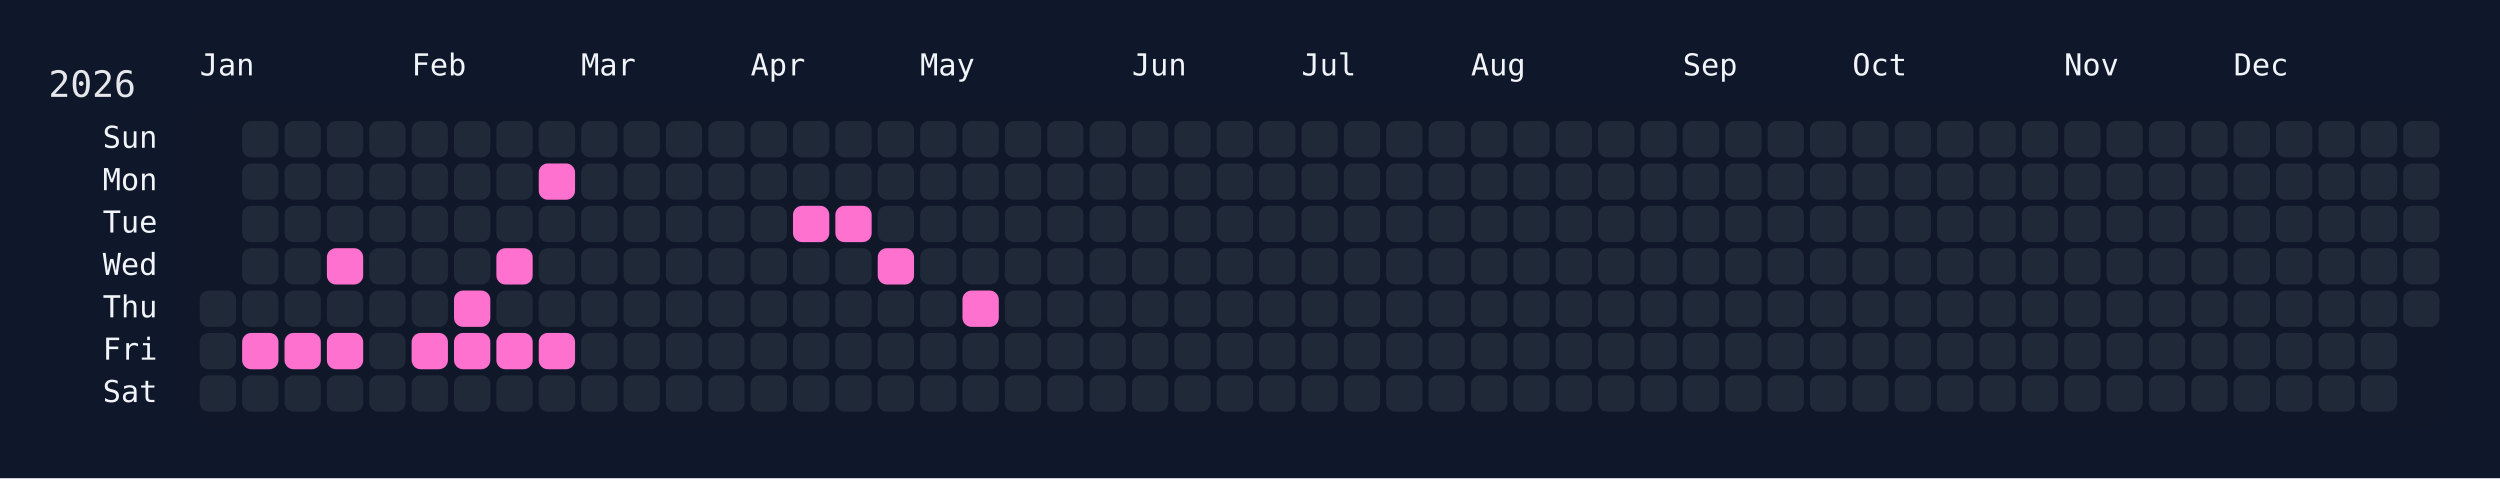
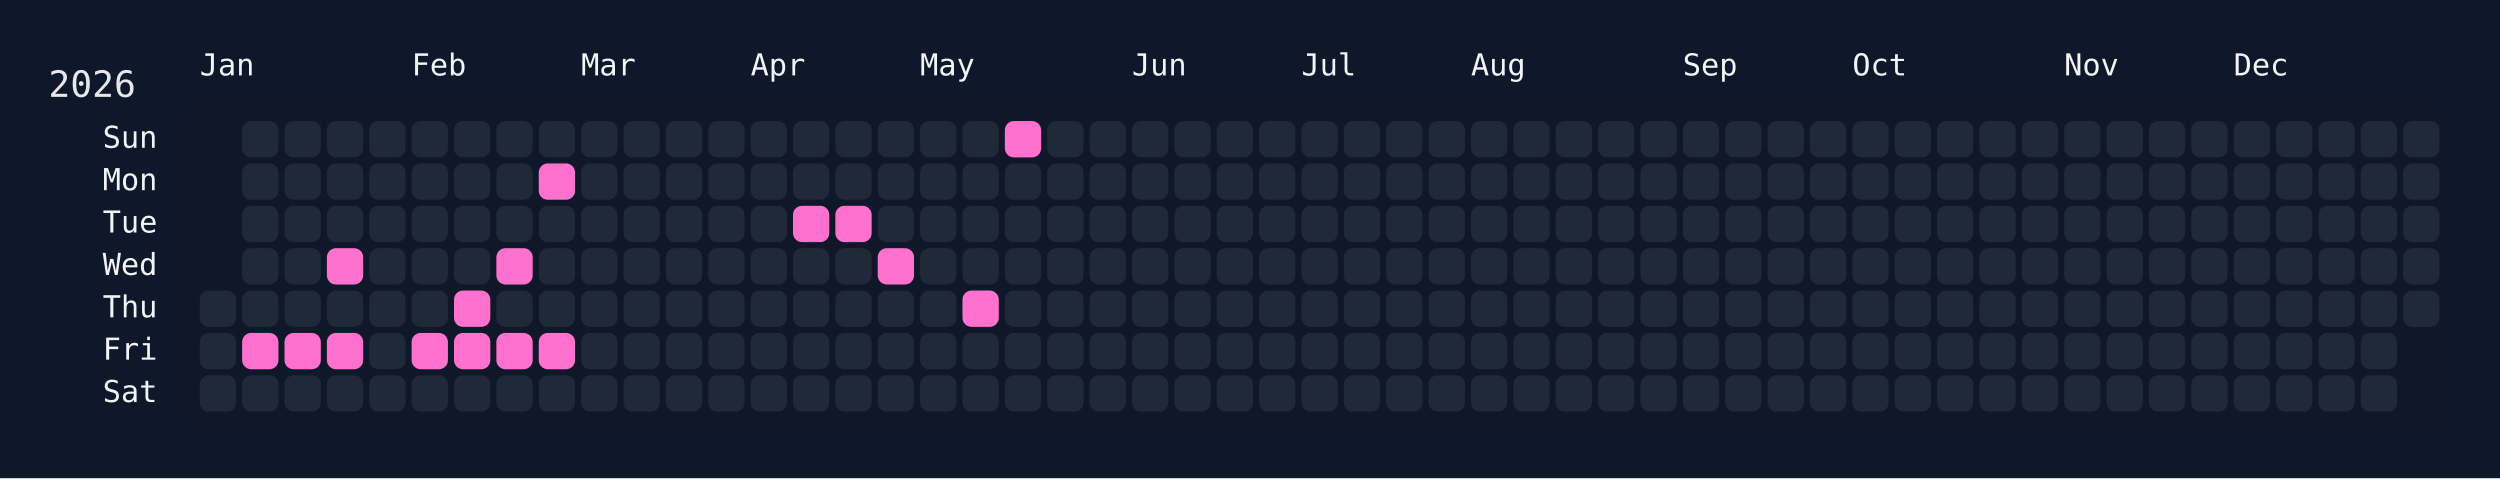
<svg xmlns="http://www.w3.org/2000/svg" width="826" height="158" viewBox="0 0 826 158">
  <rect width="826" height="158" fill="#0f172a" />
  <rect x="60" y="34" width="750" height="108" rx="12" ry="12" fill="rgba(15, 23, 42, 0.8)" />
  <text x="16" y="32" font-size="12" fill="#e5e7eb" font-family="JetBrains Mono, ui-monospace, SFMono-Regular, Menlo, Monaco, Consolas, monospace">2026</text>
  <text x="66" y="18" font-size="10" fill="#f1f5f9" font-family="JetBrains Mono, ui-monospace, SFMono-Regular, Menlo, Monaco, Consolas, monospace" dominant-baseline="hanging">Jan</text>
  <text x="136" y="18" font-size="10" fill="#f1f5f9" font-family="JetBrains Mono, ui-monospace, SFMono-Regular, Menlo, Monaco, Consolas, monospace" dominant-baseline="hanging">Feb</text>
  <text x="192" y="18" font-size="10" fill="#f1f5f9" font-family="JetBrains Mono, ui-monospace, SFMono-Regular, Menlo, Monaco, Consolas, monospace" dominant-baseline="hanging">Mar</text>
  <text x="248" y="18" font-size="10" fill="#f1f5f9" font-family="JetBrains Mono, ui-monospace, SFMono-Regular, Menlo, Monaco, Consolas, monospace" dominant-baseline="hanging">Apr</text>
  <text x="304" y="18" font-size="10" fill="#f1f5f9" font-family="JetBrains Mono, ui-monospace, SFMono-Regular, Menlo, Monaco, Consolas, monospace" dominant-baseline="hanging">May</text>
  <text x="374" y="18" font-size="10" fill="#f1f5f9" font-family="JetBrains Mono, ui-monospace, SFMono-Regular, Menlo, Monaco, Consolas, monospace" dominant-baseline="hanging">Jun</text>
  <text x="430" y="18" font-size="10" fill="#f1f5f9" font-family="JetBrains Mono, ui-monospace, SFMono-Regular, Menlo, Monaco, Consolas, monospace" dominant-baseline="hanging">Jul</text>
  <text x="486" y="18" font-size="10" fill="#f1f5f9" font-family="JetBrains Mono, ui-monospace, SFMono-Regular, Menlo, Monaco, Consolas, monospace" dominant-baseline="hanging">Aug</text>
  <text x="556" y="18" font-size="10" fill="#f1f5f9" font-family="JetBrains Mono, ui-monospace, SFMono-Regular, Menlo, Monaco, Consolas, monospace" dominant-baseline="hanging">Sep</text>
  <text x="612" y="18" font-size="10" fill="#f1f5f9" font-family="JetBrains Mono, ui-monospace, SFMono-Regular, Menlo, Monaco, Consolas, monospace" dominant-baseline="hanging">Oct</text>
  <text x="682" y="18" font-size="10" fill="#f1f5f9" font-family="JetBrains Mono, ui-monospace, SFMono-Regular, Menlo, Monaco, Consolas, monospace" dominant-baseline="hanging">Nov</text>
  <text x="738" y="18" font-size="10" fill="#f1f5f9" font-family="JetBrains Mono, ui-monospace, SFMono-Regular, Menlo, Monaco, Consolas, monospace" dominant-baseline="hanging">Dec</text>
  <text x="52" y="46.0" font-size="10" fill="#f1f5f9" font-family="JetBrains Mono, ui-monospace, SFMono-Regular, Menlo, Monaco, Consolas, monospace" text-anchor="end" dominant-baseline="middle">Sun</text>
  <text x="52" y="60.0" font-size="10" fill="#f1f5f9" font-family="JetBrains Mono, ui-monospace, SFMono-Regular, Menlo, Monaco, Consolas, monospace" text-anchor="end" dominant-baseline="middle">Mon</text>
  <text x="52" y="74.0" font-size="10" fill="#f1f5f9" font-family="JetBrains Mono, ui-monospace, SFMono-Regular, Menlo, Monaco, Consolas, monospace" text-anchor="end" dominant-baseline="middle">Tue</text>
  <text x="52" y="88.0" font-size="10" fill="#f1f5f9" font-family="JetBrains Mono, ui-monospace, SFMono-Regular, Menlo, Monaco, Consolas, monospace" text-anchor="end" dominant-baseline="middle">Wed</text>
  <text x="52" y="102.0" font-size="10" fill="#f1f5f9" font-family="JetBrains Mono, ui-monospace, SFMono-Regular, Menlo, Monaco, Consolas, monospace" text-anchor="end" dominant-baseline="middle">Thu</text>
  <text x="52" y="116.0" font-size="10" fill="#f1f5f9" font-family="JetBrains Mono, ui-monospace, SFMono-Regular, Menlo, Monaco, Consolas, monospace" text-anchor="end" dominant-baseline="middle">Fri</text>
  <text x="52" y="130.0" font-size="10" fill="#f1f5f9" font-family="JetBrains Mono, ui-monospace, SFMono-Regular, Menlo, Monaco, Consolas, monospace" text-anchor="end" dominant-baseline="middle">Sat</text>
  <g transform="translate(66,40)">
    <rect x="0" y="56" width="12" height="12" rx="3" ry="3" fill="#1f2937" data-date="2026-01-01" />
    <rect x="0" y="70" width="12" height="12" rx="3" ry="3" fill="#1f2937" data-date="2026-01-02" />
    <rect x="0" y="84" width="12" height="12" rx="3" ry="3" fill="#1f2937" data-date="2026-01-03" />
    <rect x="14" y="0" width="12" height="12" rx="3" ry="3" fill="#1f2937" data-date="2026-01-04" />
    <rect x="14" y="14" width="12" height="12" rx="3" ry="3" fill="#1f2937" data-date="2026-01-05" />
    <rect x="14" y="28" width="12" height="12" rx="3" ry="3" fill="#1f2937" data-date="2026-01-06" />
    <rect x="14" y="42" width="12" height="12" rx="3" ry="3" fill="#1f2937" data-date="2026-01-07" />
    <rect x="14" y="56" width="12" height="12" rx="3" ry="3" fill="#1f2937" data-date="2026-01-08" />
    <rect x="14" y="70" width="12" height="12" rx="3" ry="3" fill="#ff71ce" data-date="2026-01-09" />
    <rect x="14" y="84" width="12" height="12" rx="3" ry="3" fill="#1f2937" data-date="2026-01-10" />
    <rect x="28" y="0" width="12" height="12" rx="3" ry="3" fill="#1f2937" data-date="2026-01-11" />
    <rect x="28" y="14" width="12" height="12" rx="3" ry="3" fill="#1f2937" data-date="2026-01-12" />
    <rect x="28" y="28" width="12" height="12" rx="3" ry="3" fill="#1f2937" data-date="2026-01-13" />
    <rect x="28" y="42" width="12" height="12" rx="3" ry="3" fill="#1f2937" data-date="2026-01-14" />
    <rect x="28" y="56" width="12" height="12" rx="3" ry="3" fill="#1f2937" data-date="2026-01-15" />
    <rect x="28" y="70" width="12" height="12" rx="3" ry="3" fill="#ff71ce" data-date="2026-01-16" />
    <rect x="28" y="84" width="12" height="12" rx="3" ry="3" fill="#1f2937" data-date="2026-01-17" />
    <rect x="42" y="0" width="12" height="12" rx="3" ry="3" fill="#1f2937" data-date="2026-01-18" />
    <rect x="42" y="14" width="12" height="12" rx="3" ry="3" fill="#1f2937" data-date="2026-01-19" />
    <rect x="42" y="28" width="12" height="12" rx="3" ry="3" fill="#1f2937" data-date="2026-01-20" />
    <rect x="42" y="42" width="12" height="12" rx="3" ry="3" fill="#ff71ce" data-date="2026-01-21" />
    <rect x="42" y="56" width="12" height="12" rx="3" ry="3" fill="#1f2937" data-date="2026-01-22" />
    <rect x="42" y="70" width="12" height="12" rx="3" ry="3" fill="#ff71ce" data-date="2026-01-23" />
    <rect x="42" y="84" width="12" height="12" rx="3" ry="3" fill="#1f2937" data-date="2026-01-24" />
    <rect x="56" y="0" width="12" height="12" rx="3" ry="3" fill="#1f2937" data-date="2026-01-25" />
    <rect x="56" y="14" width="12" height="12" rx="3" ry="3" fill="#1f2937" data-date="2026-01-26" />
    <rect x="56" y="28" width="12" height="12" rx="3" ry="3" fill="#1f2937" data-date="2026-01-27" />
    <rect x="56" y="42" width="12" height="12" rx="3" ry="3" fill="#1f2937" data-date="2026-01-28" />
    <rect x="56" y="56" width="12" height="12" rx="3" ry="3" fill="#1f2937" data-date="2026-01-29" />
    <rect x="56" y="70" width="12" height="12" rx="3" ry="3" fill="#1f2937" data-date="2026-01-30" />
    <rect x="56" y="84" width="12" height="12" rx="3" ry="3" fill="#1f2937" data-date="2026-01-31" />
    <rect x="70" y="0" width="12" height="12" rx="3" ry="3" fill="#1f2937" data-date="2026-02-01" />
    <rect x="70" y="14" width="12" height="12" rx="3" ry="3" fill="#1f2937" data-date="2026-02-02" />
    <rect x="70" y="28" width="12" height="12" rx="3" ry="3" fill="#1f2937" data-date="2026-02-03" />
    <rect x="70" y="42" width="12" height="12" rx="3" ry="3" fill="#1f2937" data-date="2026-02-04" />
    <rect x="70" y="56" width="12" height="12" rx="3" ry="3" fill="#1f2937" data-date="2026-02-05" />
    <rect x="70" y="70" width="12" height="12" rx="3" ry="3" fill="#ff71ce" data-date="2026-02-06" />
    <rect x="70" y="84" width="12" height="12" rx="3" ry="3" fill="#1f2937" data-date="2026-02-07" />
    <rect x="84" y="0" width="12" height="12" rx="3" ry="3" fill="#1f2937" data-date="2026-02-08" />
    <rect x="84" y="14" width="12" height="12" rx="3" ry="3" fill="#1f2937" data-date="2026-02-09" />
    <rect x="84" y="28" width="12" height="12" rx="3" ry="3" fill="#1f2937" data-date="2026-02-10" />
    <rect x="84" y="42" width="12" height="12" rx="3" ry="3" fill="#1f2937" data-date="2026-02-11" />
    <rect x="84" y="56" width="12" height="12" rx="3" ry="3" fill="#ff71ce" data-date="2026-02-12" />
    <rect x="84" y="70" width="12" height="12" rx="3" ry="3" fill="#ff71ce" data-date="2026-02-13" />
    <rect x="84" y="84" width="12" height="12" rx="3" ry="3" fill="#1f2937" data-date="2026-02-14" />
    <rect x="98" y="0" width="12" height="12" rx="3" ry="3" fill="#1f2937" data-date="2026-02-15" />
    <rect x="98" y="14" width="12" height="12" rx="3" ry="3" fill="#1f2937" data-date="2026-02-16" />
    <rect x="98" y="28" width="12" height="12" rx="3" ry="3" fill="#1f2937" data-date="2026-02-17" />
    <rect x="98" y="42" width="12" height="12" rx="3" ry="3" fill="#ff71ce" data-date="2026-02-18" />
    <rect x="98" y="56" width="12" height="12" rx="3" ry="3" fill="#1f2937" data-date="2026-02-19" />
    <rect x="98" y="70" width="12" height="12" rx="3" ry="3" fill="#ff71ce" data-date="2026-02-20" />
    <rect x="98" y="84" width="12" height="12" rx="3" ry="3" fill="#1f2937" data-date="2026-02-21" />
    <rect x="112" y="0" width="12" height="12" rx="3" ry="3" fill="#1f2937" data-date="2026-02-22" />
    <rect x="112" y="14" width="12" height="12" rx="3" ry="3" fill="#ff71ce" data-date="2026-02-23" />
    <rect x="112" y="28" width="12" height="12" rx="3" ry="3" fill="#1f2937" data-date="2026-02-24" />
    <rect x="112" y="42" width="12" height="12" rx="3" ry="3" fill="#1f2937" data-date="2026-02-25" />
    <rect x="112" y="56" width="12" height="12" rx="3" ry="3" fill="#1f2937" data-date="2026-02-26" />
    <rect x="112" y="70" width="12" height="12" rx="3" ry="3" fill="#ff71ce" data-date="2026-02-27" />
    <rect x="112" y="84" width="12" height="12" rx="3" ry="3" fill="#1f2937" data-date="2026-02-28" />
    <rect x="126" y="0" width="12" height="12" rx="3" ry="3" fill="#1f2937" data-date="2026-03-01" />
    <rect x="126" y="14" width="12" height="12" rx="3" ry="3" fill="#1f2937" data-date="2026-03-02" />
    <rect x="126" y="28" width="12" height="12" rx="3" ry="3" fill="#1f2937" data-date="2026-03-03" />
    <rect x="126" y="42" width="12" height="12" rx="3" ry="3" fill="#1f2937" data-date="2026-03-04" />
    <rect x="126" y="56" width="12" height="12" rx="3" ry="3" fill="#1f2937" data-date="2026-03-05" />
    <rect x="126" y="70" width="12" height="12" rx="3" ry="3" fill="#1f2937" data-date="2026-03-06" />
    <rect x="126" y="84" width="12" height="12" rx="3" ry="3" fill="#1f2937" data-date="2026-03-07" />
    <rect x="140" y="0" width="12" height="12" rx="3" ry="3" fill="#1f2937" data-date="2026-03-08" />
    <rect x="140" y="14" width="12" height="12" rx="3" ry="3" fill="#1f2937" data-date="2026-03-09" />
    <rect x="140" y="28" width="12" height="12" rx="3" ry="3" fill="#1f2937" data-date="2026-03-10" />
    <rect x="140" y="42" width="12" height="12" rx="3" ry="3" fill="#1f2937" data-date="2026-03-11" />
    <rect x="140" y="56" width="12" height="12" rx="3" ry="3" fill="#1f2937" data-date="2026-03-12" />
    <rect x="140" y="70" width="12" height="12" rx="3" ry="3" fill="#1f2937" data-date="2026-03-13" />
    <rect x="140" y="84" width="12" height="12" rx="3" ry="3" fill="#1f2937" data-date="2026-03-14" />
    <rect x="154" y="0" width="12" height="12" rx="3" ry="3" fill="#1f2937" data-date="2026-03-15" />
    <rect x="154" y="14" width="12" height="12" rx="3" ry="3" fill="#1f2937" data-date="2026-03-16" />
    <rect x="154" y="28" width="12" height="12" rx="3" ry="3" fill="#1f2937" data-date="2026-03-17" />
    <rect x="154" y="42" width="12" height="12" rx="3" ry="3" fill="#1f2937" data-date="2026-03-18" />
    <rect x="154" y="56" width="12" height="12" rx="3" ry="3" fill="#1f2937" data-date="2026-03-19" />
    <rect x="154" y="70" width="12" height="12" rx="3" ry="3" fill="#1f2937" data-date="2026-03-20" />
    <rect x="154" y="84" width="12" height="12" rx="3" ry="3" fill="#1f2937" data-date="2026-03-21" />
    <rect x="168" y="0" width="12" height="12" rx="3" ry="3" fill="#1f2937" data-date="2026-03-22" />
    <rect x="168" y="14" width="12" height="12" rx="3" ry="3" fill="#1f2937" data-date="2026-03-23" />
    <rect x="168" y="28" width="12" height="12" rx="3" ry="3" fill="#1f2937" data-date="2026-03-24" />
    <rect x="168" y="42" width="12" height="12" rx="3" ry="3" fill="#1f2937" data-date="2026-03-25" />
    <rect x="168" y="56" width="12" height="12" rx="3" ry="3" fill="#1f2937" data-date="2026-03-26" />
    <rect x="168" y="70" width="12" height="12" rx="3" ry="3" fill="#1f2937" data-date="2026-03-27" />
    <rect x="168" y="84" width="12" height="12" rx="3" ry="3" fill="#1f2937" data-date="2026-03-28" />
    <rect x="182" y="0" width="12" height="12" rx="3" ry="3" fill="#1f2937" data-date="2026-03-29" />
    <rect x="182" y="14" width="12" height="12" rx="3" ry="3" fill="#1f2937" data-date="2026-03-30" />
    <rect x="182" y="28" width="12" height="12" rx="3" ry="3" fill="#1f2937" data-date="2026-03-31" />
    <rect x="182" y="42" width="12" height="12" rx="3" ry="3" fill="#1f2937" data-date="2026-04-01" />
    <rect x="182" y="56" width="12" height="12" rx="3" ry="3" fill="#1f2937" data-date="2026-04-02" />
    <rect x="182" y="70" width="12" height="12" rx="3" ry="3" fill="#1f2937" data-date="2026-04-03" />
    <rect x="182" y="84" width="12" height="12" rx="3" ry="3" fill="#1f2937" data-date="2026-04-04" />
    <rect x="196" y="0" width="12" height="12" rx="3" ry="3" fill="#1f2937" data-date="2026-04-05" />
    <rect x="196" y="14" width="12" height="12" rx="3" ry="3" fill="#1f2937" data-date="2026-04-06" />
    <rect x="196" y="28" width="12" height="12" rx="3" ry="3" fill="#ff71ce" data-date="2026-04-07" />
    <rect x="196" y="42" width="12" height="12" rx="3" ry="3" fill="#1f2937" data-date="2026-04-08" />
    <rect x="196" y="56" width="12" height="12" rx="3" ry="3" fill="#1f2937" data-date="2026-04-09" />
    <rect x="196" y="70" width="12" height="12" rx="3" ry="3" fill="#1f2937" data-date="2026-04-10" />
    <rect x="196" y="84" width="12" height="12" rx="3" ry="3" fill="#1f2937" data-date="2026-04-11" />
    <rect x="210" y="0" width="12" height="12" rx="3" ry="3" fill="#1f2937" data-date="2026-04-12" />
    <rect x="210" y="14" width="12" height="12" rx="3" ry="3" fill="#1f2937" data-date="2026-04-13" />
    <rect x="210" y="28" width="12" height="12" rx="3" ry="3" fill="#ff71ce" data-date="2026-04-14" />
    <rect x="210" y="42" width="12" height="12" rx="3" ry="3" fill="#1f2937" data-date="2026-04-15" />
    <rect x="210" y="56" width="12" height="12" rx="3" ry="3" fill="#1f2937" data-date="2026-04-16" />
    <rect x="210" y="70" width="12" height="12" rx="3" ry="3" fill="#1f2937" data-date="2026-04-17" />
    <rect x="210" y="84" width="12" height="12" rx="3" ry="3" fill="#1f2937" data-date="2026-04-18" />
    <rect x="224" y="0" width="12" height="12" rx="3" ry="3" fill="#1f2937" data-date="2026-04-19" />
    <rect x="224" y="14" width="12" height="12" rx="3" ry="3" fill="#1f2937" data-date="2026-04-20" />
    <rect x="224" y="28" width="12" height="12" rx="3" ry="3" fill="#1f2937" data-date="2026-04-21" />
    <rect x="224" y="42" width="12" height="12" rx="3" ry="3" fill="#ff71ce" data-date="2026-04-22" />
    <rect x="224" y="56" width="12" height="12" rx="3" ry="3" fill="#1f2937" data-date="2026-04-23" />
    <rect x="224" y="70" width="12" height="12" rx="3" ry="3" fill="#1f2937" data-date="2026-04-24" />
    <rect x="224" y="84" width="12" height="12" rx="3" ry="3" fill="#1f2937" data-date="2026-04-25" />
    <rect x="238" y="0" width="12" height="12" rx="3" ry="3" fill="#1f2937" data-date="2026-04-26" />
    <rect x="238" y="14" width="12" height="12" rx="3" ry="3" fill="#1f2937" data-date="2026-04-27" />
    <rect x="238" y="28" width="12" height="12" rx="3" ry="3" fill="#1f2937" data-date="2026-04-28" />
    <rect x="238" y="42" width="12" height="12" rx="3" ry="3" fill="#1f2937" data-date="2026-04-29" />
    <rect x="238" y="56" width="12" height="12" rx="3" ry="3" fill="#1f2937" data-date="2026-04-30" />
    <rect x="238" y="70" width="12" height="12" rx="3" ry="3" fill="#1f2937" data-date="2026-05-01" />
    <rect x="238" y="84" width="12" height="12" rx="3" ry="3" fill="#1f2937" data-date="2026-05-02" />
    <rect x="252" y="0" width="12" height="12" rx="3" ry="3" fill="#1f2937" data-date="2026-05-03" />
    <rect x="252" y="14" width="12" height="12" rx="3" ry="3" fill="#1f2937" data-date="2026-05-04" />
    <rect x="252" y="28" width="12" height="12" rx="3" ry="3" fill="#1f2937" data-date="2026-05-05" />
    <rect x="252" y="42" width="12" height="12" rx="3" ry="3" fill="#1f2937" data-date="2026-05-06" />
    <rect x="252" y="56" width="12" height="12" rx="3" ry="3" fill="#ff71ce" data-date="2026-05-07" />
    <rect x="252" y="70" width="12" height="12" rx="3" ry="3" fill="#1f2937" data-date="2026-05-08" />
    <rect x="252" y="84" width="12" height="12" rx="3" ry="3" fill="#1f2937" data-date="2026-05-09" />
-     <rect x="266" y="0" width="12" height="12" rx="3" ry="3" fill="#1f2937" data-date="2026-05-10" />
+     <rect x="266" y="0" width="12" height="12" rx="3" ry="3" fill="#ff71ce" data-date="2026-05-10" />
    <rect x="266" y="14" width="12" height="12" rx="3" ry="3" fill="#1f2937" data-date="2026-05-11" />
    <rect x="266" y="28" width="12" height="12" rx="3" ry="3" fill="#1f2937" data-date="2026-05-12" />
    <rect x="266" y="42" width="12" height="12" rx="3" ry="3" fill="#1f2937" data-date="2026-05-13" />
    <rect x="266" y="56" width="12" height="12" rx="3" ry="3" fill="#1f2937" data-date="2026-05-14" />
    <rect x="266" y="70" width="12" height="12" rx="3" ry="3" fill="#1f2937" data-date="2026-05-15" />
    <rect x="266" y="84" width="12" height="12" rx="3" ry="3" fill="#1f2937" data-date="2026-05-16" />
    <rect x="280" y="0" width="12" height="12" rx="3" ry="3" fill="#1f2937" data-date="2026-05-17" />
    <rect x="280" y="14" width="12" height="12" rx="3" ry="3" fill="#1f2937" data-date="2026-05-18" />
    <rect x="280" y="28" width="12" height="12" rx="3" ry="3" fill="#1f2937" data-date="2026-05-19" />
    <rect x="280" y="42" width="12" height="12" rx="3" ry="3" fill="#1f2937" data-date="2026-05-20" />
    <rect x="280" y="56" width="12" height="12" rx="3" ry="3" fill="#1f2937" data-date="2026-05-21" />
    <rect x="280" y="70" width="12" height="12" rx="3" ry="3" fill="#1f2937" data-date="2026-05-22" />
    <rect x="280" y="84" width="12" height="12" rx="3" ry="3" fill="#1f2937" data-date="2026-05-23" />
    <rect x="294" y="0" width="12" height="12" rx="3" ry="3" fill="#1f2937" data-date="2026-05-24" />
    <rect x="294" y="14" width="12" height="12" rx="3" ry="3" fill="#1f2937" data-date="2026-05-25" />
    <rect x="294" y="28" width="12" height="12" rx="3" ry="3" fill="#1f2937" data-date="2026-05-26" />
    <rect x="294" y="42" width="12" height="12" rx="3" ry="3" fill="#1f2937" data-date="2026-05-27" />
    <rect x="294" y="56" width="12" height="12" rx="3" ry="3" fill="#1f2937" data-date="2026-05-28" />
    <rect x="294" y="70" width="12" height="12" rx="3" ry="3" fill="#1f2937" data-date="2026-05-29" />
    <rect x="294" y="84" width="12" height="12" rx="3" ry="3" fill="#1f2937" data-date="2026-05-30" />
    <rect x="308" y="0" width="12" height="12" rx="3" ry="3" fill="#1f2937" data-date="2026-05-31" />
    <rect x="308" y="14" width="12" height="12" rx="3" ry="3" fill="#1f2937" data-date="2026-06-01" />
    <rect x="308" y="28" width="12" height="12" rx="3" ry="3" fill="#1f2937" data-date="2026-06-02" />
    <rect x="308" y="42" width="12" height="12" rx="3" ry="3" fill="#1f2937" data-date="2026-06-03" />
    <rect x="308" y="56" width="12" height="12" rx="3" ry="3" fill="#1f2937" data-date="2026-06-04" />
    <rect x="308" y="70" width="12" height="12" rx="3" ry="3" fill="#1f2937" data-date="2026-06-05" />
    <rect x="308" y="84" width="12" height="12" rx="3" ry="3" fill="#1f2937" data-date="2026-06-06" />
    <rect x="322" y="0" width="12" height="12" rx="3" ry="3" fill="#1f2937" data-date="2026-06-07" />
    <rect x="322" y="14" width="12" height="12" rx="3" ry="3" fill="#1f2937" data-date="2026-06-08" />
    <rect x="322" y="28" width="12" height="12" rx="3" ry="3" fill="#1f2937" data-date="2026-06-09" />
    <rect x="322" y="42" width="12" height="12" rx="3" ry="3" fill="#1f2937" data-date="2026-06-10" />
    <rect x="322" y="56" width="12" height="12" rx="3" ry="3" fill="#1f2937" data-date="2026-06-11" />
    <rect x="322" y="70" width="12" height="12" rx="3" ry="3" fill="#1f2937" data-date="2026-06-12" />
    <rect x="322" y="84" width="12" height="12" rx="3" ry="3" fill="#1f2937" data-date="2026-06-13" />
    <rect x="336" y="0" width="12" height="12" rx="3" ry="3" fill="#1f2937" data-date="2026-06-14" />
    <rect x="336" y="14" width="12" height="12" rx="3" ry="3" fill="#1f2937" data-date="2026-06-15" />
    <rect x="336" y="28" width="12" height="12" rx="3" ry="3" fill="#1f2937" data-date="2026-06-16" />
    <rect x="336" y="42" width="12" height="12" rx="3" ry="3" fill="#1f2937" data-date="2026-06-17" />
    <rect x="336" y="56" width="12" height="12" rx="3" ry="3" fill="#1f2937" data-date="2026-06-18" />
    <rect x="336" y="70" width="12" height="12" rx="3" ry="3" fill="#1f2937" data-date="2026-06-19" />
    <rect x="336" y="84" width="12" height="12" rx="3" ry="3" fill="#1f2937" data-date="2026-06-20" />
    <rect x="350" y="0" width="12" height="12" rx="3" ry="3" fill="#1f2937" data-date="2026-06-21" />
    <rect x="350" y="14" width="12" height="12" rx="3" ry="3" fill="#1f2937" data-date="2026-06-22" />
    <rect x="350" y="28" width="12" height="12" rx="3" ry="3" fill="#1f2937" data-date="2026-06-23" />
    <rect x="350" y="42" width="12" height="12" rx="3" ry="3" fill="#1f2937" data-date="2026-06-24" />
    <rect x="350" y="56" width="12" height="12" rx="3" ry="3" fill="#1f2937" data-date="2026-06-25" />
    <rect x="350" y="70" width="12" height="12" rx="3" ry="3" fill="#1f2937" data-date="2026-06-26" />
    <rect x="350" y="84" width="12" height="12" rx="3" ry="3" fill="#1f2937" data-date="2026-06-27" />
    <rect x="364" y="0" width="12" height="12" rx="3" ry="3" fill="#1f2937" data-date="2026-06-28" />
    <rect x="364" y="14" width="12" height="12" rx="3" ry="3" fill="#1f2937" data-date="2026-06-29" />
    <rect x="364" y="28" width="12" height="12" rx="3" ry="3" fill="#1f2937" data-date="2026-06-30" />
    <rect x="364" y="42" width="12" height="12" rx="3" ry="3" fill="#1f2937" data-date="2026-07-01" />
    <rect x="364" y="56" width="12" height="12" rx="3" ry="3" fill="#1f2937" data-date="2026-07-02" />
    <rect x="364" y="70" width="12" height="12" rx="3" ry="3" fill="#1f2937" data-date="2026-07-03" />
    <rect x="364" y="84" width="12" height="12" rx="3" ry="3" fill="#1f2937" data-date="2026-07-04" />
    <rect x="378" y="0" width="12" height="12" rx="3" ry="3" fill="#1f2937" data-date="2026-07-05" />
    <rect x="378" y="14" width="12" height="12" rx="3" ry="3" fill="#1f2937" data-date="2026-07-06" />
    <rect x="378" y="28" width="12" height="12" rx="3" ry="3" fill="#1f2937" data-date="2026-07-07" />
    <rect x="378" y="42" width="12" height="12" rx="3" ry="3" fill="#1f2937" data-date="2026-07-08" />
    <rect x="378" y="56" width="12" height="12" rx="3" ry="3" fill="#1f2937" data-date="2026-07-09" />
    <rect x="378" y="70" width="12" height="12" rx="3" ry="3" fill="#1f2937" data-date="2026-07-10" />
    <rect x="378" y="84" width="12" height="12" rx="3" ry="3" fill="#1f2937" data-date="2026-07-11" />
    <rect x="392" y="0" width="12" height="12" rx="3" ry="3" fill="#1f2937" data-date="2026-07-12" />
    <rect x="392" y="14" width="12" height="12" rx="3" ry="3" fill="#1f2937" data-date="2026-07-13" />
    <rect x="392" y="28" width="12" height="12" rx="3" ry="3" fill="#1f2937" data-date="2026-07-14" />
    <rect x="392" y="42" width="12" height="12" rx="3" ry="3" fill="#1f2937" data-date="2026-07-15" />
    <rect x="392" y="56" width="12" height="12" rx="3" ry="3" fill="#1f2937" data-date="2026-07-16" />
    <rect x="392" y="70" width="12" height="12" rx="3" ry="3" fill="#1f2937" data-date="2026-07-17" />
    <rect x="392" y="84" width="12" height="12" rx="3" ry="3" fill="#1f2937" data-date="2026-07-18" />
    <rect x="406" y="0" width="12" height="12" rx="3" ry="3" fill="#1f2937" data-date="2026-07-19" />
    <rect x="406" y="14" width="12" height="12" rx="3" ry="3" fill="#1f2937" data-date="2026-07-20" />
    <rect x="406" y="28" width="12" height="12" rx="3" ry="3" fill="#1f2937" data-date="2026-07-21" />
    <rect x="406" y="42" width="12" height="12" rx="3" ry="3" fill="#1f2937" data-date="2026-07-22" />
    <rect x="406" y="56" width="12" height="12" rx="3" ry="3" fill="#1f2937" data-date="2026-07-23" />
    <rect x="406" y="70" width="12" height="12" rx="3" ry="3" fill="#1f2937" data-date="2026-07-24" />
    <rect x="406" y="84" width="12" height="12" rx="3" ry="3" fill="#1f2937" data-date="2026-07-25" />
    <rect x="420" y="0" width="12" height="12" rx="3" ry="3" fill="#1f2937" data-date="2026-07-26" />
    <rect x="420" y="14" width="12" height="12" rx="3" ry="3" fill="#1f2937" data-date="2026-07-27" />
    <rect x="420" y="28" width="12" height="12" rx="3" ry="3" fill="#1f2937" data-date="2026-07-28" />
    <rect x="420" y="42" width="12" height="12" rx="3" ry="3" fill="#1f2937" data-date="2026-07-29" />
    <rect x="420" y="56" width="12" height="12" rx="3" ry="3" fill="#1f2937" data-date="2026-07-30" />
    <rect x="420" y="70" width="12" height="12" rx="3" ry="3" fill="#1f2937" data-date="2026-07-31" />
    <rect x="420" y="84" width="12" height="12" rx="3" ry="3" fill="#1f2937" data-date="2026-08-01" />
    <rect x="434" y="0" width="12" height="12" rx="3" ry="3" fill="#1f2937" data-date="2026-08-02" />
    <rect x="434" y="14" width="12" height="12" rx="3" ry="3" fill="#1f2937" data-date="2026-08-03" />
    <rect x="434" y="28" width="12" height="12" rx="3" ry="3" fill="#1f2937" data-date="2026-08-04" />
    <rect x="434" y="42" width="12" height="12" rx="3" ry="3" fill="#1f2937" data-date="2026-08-05" />
    <rect x="434" y="56" width="12" height="12" rx="3" ry="3" fill="#1f2937" data-date="2026-08-06" />
    <rect x="434" y="70" width="12" height="12" rx="3" ry="3" fill="#1f2937" data-date="2026-08-07" />
    <rect x="434" y="84" width="12" height="12" rx="3" ry="3" fill="#1f2937" data-date="2026-08-08" />
    <rect x="448" y="0" width="12" height="12" rx="3" ry="3" fill="#1f2937" data-date="2026-08-09" />
    <rect x="448" y="14" width="12" height="12" rx="3" ry="3" fill="#1f2937" data-date="2026-08-10" />
    <rect x="448" y="28" width="12" height="12" rx="3" ry="3" fill="#1f2937" data-date="2026-08-11" />
    <rect x="448" y="42" width="12" height="12" rx="3" ry="3" fill="#1f2937" data-date="2026-08-12" />
    <rect x="448" y="56" width="12" height="12" rx="3" ry="3" fill="#1f2937" data-date="2026-08-13" />
    <rect x="448" y="70" width="12" height="12" rx="3" ry="3" fill="#1f2937" data-date="2026-08-14" />
    <rect x="448" y="84" width="12" height="12" rx="3" ry="3" fill="#1f2937" data-date="2026-08-15" />
    <rect x="462" y="0" width="12" height="12" rx="3" ry="3" fill="#1f2937" data-date="2026-08-16" />
    <rect x="462" y="14" width="12" height="12" rx="3" ry="3" fill="#1f2937" data-date="2026-08-17" />
    <rect x="462" y="28" width="12" height="12" rx="3" ry="3" fill="#1f2937" data-date="2026-08-18" />
    <rect x="462" y="42" width="12" height="12" rx="3" ry="3" fill="#1f2937" data-date="2026-08-19" />
    <rect x="462" y="56" width="12" height="12" rx="3" ry="3" fill="#1f2937" data-date="2026-08-20" />
    <rect x="462" y="70" width="12" height="12" rx="3" ry="3" fill="#1f2937" data-date="2026-08-21" />
    <rect x="462" y="84" width="12" height="12" rx="3" ry="3" fill="#1f2937" data-date="2026-08-22" />
    <rect x="476" y="0" width="12" height="12" rx="3" ry="3" fill="#1f2937" data-date="2026-08-23" />
    <rect x="476" y="14" width="12" height="12" rx="3" ry="3" fill="#1f2937" data-date="2026-08-24" />
    <rect x="476" y="28" width="12" height="12" rx="3" ry="3" fill="#1f2937" data-date="2026-08-25" />
    <rect x="476" y="42" width="12" height="12" rx="3" ry="3" fill="#1f2937" data-date="2026-08-26" />
    <rect x="476" y="56" width="12" height="12" rx="3" ry="3" fill="#1f2937" data-date="2026-08-27" />
    <rect x="476" y="70" width="12" height="12" rx="3" ry="3" fill="#1f2937" data-date="2026-08-28" />
    <rect x="476" y="84" width="12" height="12" rx="3" ry="3" fill="#1f2937" data-date="2026-08-29" />
    <rect x="490" y="0" width="12" height="12" rx="3" ry="3" fill="#1f2937" data-date="2026-08-30" />
    <rect x="490" y="14" width="12" height="12" rx="3" ry="3" fill="#1f2937" data-date="2026-08-31" />
    <rect x="490" y="28" width="12" height="12" rx="3" ry="3" fill="#1f2937" data-date="2026-09-01" />
    <rect x="490" y="42" width="12" height="12" rx="3" ry="3" fill="#1f2937" data-date="2026-09-02" />
    <rect x="490" y="56" width="12" height="12" rx="3" ry="3" fill="#1f2937" data-date="2026-09-03" />
    <rect x="490" y="70" width="12" height="12" rx="3" ry="3" fill="#1f2937" data-date="2026-09-04" />
    <rect x="490" y="84" width="12" height="12" rx="3" ry="3" fill="#1f2937" data-date="2026-09-05" />
    <rect x="504" y="0" width="12" height="12" rx="3" ry="3" fill="#1f2937" data-date="2026-09-06" />
    <rect x="504" y="14" width="12" height="12" rx="3" ry="3" fill="#1f2937" data-date="2026-09-07" />
    <rect x="504" y="28" width="12" height="12" rx="3" ry="3" fill="#1f2937" data-date="2026-09-08" />
    <rect x="504" y="42" width="12" height="12" rx="3" ry="3" fill="#1f2937" data-date="2026-09-09" />
    <rect x="504" y="56" width="12" height="12" rx="3" ry="3" fill="#1f2937" data-date="2026-09-10" />
    <rect x="504" y="70" width="12" height="12" rx="3" ry="3" fill="#1f2937" data-date="2026-09-11" />
    <rect x="504" y="84" width="12" height="12" rx="3" ry="3" fill="#1f2937" data-date="2026-09-12" />
    <rect x="518" y="0" width="12" height="12" rx="3" ry="3" fill="#1f2937" data-date="2026-09-13" />
    <rect x="518" y="14" width="12" height="12" rx="3" ry="3" fill="#1f2937" data-date="2026-09-14" />
    <rect x="518" y="28" width="12" height="12" rx="3" ry="3" fill="#1f2937" data-date="2026-09-15" />
    <rect x="518" y="42" width="12" height="12" rx="3" ry="3" fill="#1f2937" data-date="2026-09-16" />
    <rect x="518" y="56" width="12" height="12" rx="3" ry="3" fill="#1f2937" data-date="2026-09-17" />
    <rect x="518" y="70" width="12" height="12" rx="3" ry="3" fill="#1f2937" data-date="2026-09-18" />
    <rect x="518" y="84" width="12" height="12" rx="3" ry="3" fill="#1f2937" data-date="2026-09-19" />
    <rect x="532" y="0" width="12" height="12" rx="3" ry="3" fill="#1f2937" data-date="2026-09-20" />
    <rect x="532" y="14" width="12" height="12" rx="3" ry="3" fill="#1f2937" data-date="2026-09-21" />
    <rect x="532" y="28" width="12" height="12" rx="3" ry="3" fill="#1f2937" data-date="2026-09-22" />
    <rect x="532" y="42" width="12" height="12" rx="3" ry="3" fill="#1f2937" data-date="2026-09-23" />
    <rect x="532" y="56" width="12" height="12" rx="3" ry="3" fill="#1f2937" data-date="2026-09-24" />
    <rect x="532" y="70" width="12" height="12" rx="3" ry="3" fill="#1f2937" data-date="2026-09-25" />
    <rect x="532" y="84" width="12" height="12" rx="3" ry="3" fill="#1f2937" data-date="2026-09-26" />
    <rect x="546" y="0" width="12" height="12" rx="3" ry="3" fill="#1f2937" data-date="2026-09-27" />
    <rect x="546" y="14" width="12" height="12" rx="3" ry="3" fill="#1f2937" data-date="2026-09-28" />
    <rect x="546" y="28" width="12" height="12" rx="3" ry="3" fill="#1f2937" data-date="2026-09-29" />
    <rect x="546" y="42" width="12" height="12" rx="3" ry="3" fill="#1f2937" data-date="2026-09-30" />
    <rect x="546" y="56" width="12" height="12" rx="3" ry="3" fill="#1f2937" data-date="2026-10-01" />
    <rect x="546" y="70" width="12" height="12" rx="3" ry="3" fill="#1f2937" data-date="2026-10-02" />
    <rect x="546" y="84" width="12" height="12" rx="3" ry="3" fill="#1f2937" data-date="2026-10-03" />
    <rect x="560" y="0" width="12" height="12" rx="3" ry="3" fill="#1f2937" data-date="2026-10-04" />
    <rect x="560" y="14" width="12" height="12" rx="3" ry="3" fill="#1f2937" data-date="2026-10-05" />
    <rect x="560" y="28" width="12" height="12" rx="3" ry="3" fill="#1f2937" data-date="2026-10-06" />
    <rect x="560" y="42" width="12" height="12" rx="3" ry="3" fill="#1f2937" data-date="2026-10-07" />
    <rect x="560" y="56" width="12" height="12" rx="3" ry="3" fill="#1f2937" data-date="2026-10-08" />
    <rect x="560" y="70" width="12" height="12" rx="3" ry="3" fill="#1f2937" data-date="2026-10-09" />
    <rect x="560" y="84" width="12" height="12" rx="3" ry="3" fill="#1f2937" data-date="2026-10-10" />
    <rect x="574" y="0" width="12" height="12" rx="3" ry="3" fill="#1f2937" data-date="2026-10-11" />
    <rect x="574" y="14" width="12" height="12" rx="3" ry="3" fill="#1f2937" data-date="2026-10-12" />
    <rect x="574" y="28" width="12" height="12" rx="3" ry="3" fill="#1f2937" data-date="2026-10-13" />
    <rect x="574" y="42" width="12" height="12" rx="3" ry="3" fill="#1f2937" data-date="2026-10-14" />
    <rect x="574" y="56" width="12" height="12" rx="3" ry="3" fill="#1f2937" data-date="2026-10-15" />
    <rect x="574" y="70" width="12" height="12" rx="3" ry="3" fill="#1f2937" data-date="2026-10-16" />
    <rect x="574" y="84" width="12" height="12" rx="3" ry="3" fill="#1f2937" data-date="2026-10-17" />
    <rect x="588" y="0" width="12" height="12" rx="3" ry="3" fill="#1f2937" data-date="2026-10-18" />
    <rect x="588" y="14" width="12" height="12" rx="3" ry="3" fill="#1f2937" data-date="2026-10-19" />
    <rect x="588" y="28" width="12" height="12" rx="3" ry="3" fill="#1f2937" data-date="2026-10-20" />
    <rect x="588" y="42" width="12" height="12" rx="3" ry="3" fill="#1f2937" data-date="2026-10-21" />
    <rect x="588" y="56" width="12" height="12" rx="3" ry="3" fill="#1f2937" data-date="2026-10-22" />
    <rect x="588" y="70" width="12" height="12" rx="3" ry="3" fill="#1f2937" data-date="2026-10-23" />
    <rect x="588" y="84" width="12" height="12" rx="3" ry="3" fill="#1f2937" data-date="2026-10-24" />
    <rect x="602" y="0" width="12" height="12" rx="3" ry="3" fill="#1f2937" data-date="2026-10-25" />
    <rect x="602" y="14" width="12" height="12" rx="3" ry="3" fill="#1f2937" data-date="2026-10-26" />
    <rect x="602" y="28" width="12" height="12" rx="3" ry="3" fill="#1f2937" data-date="2026-10-27" />
    <rect x="602" y="42" width="12" height="12" rx="3" ry="3" fill="#1f2937" data-date="2026-10-28" />
    <rect x="602" y="56" width="12" height="12" rx="3" ry="3" fill="#1f2937" data-date="2026-10-29" />
    <rect x="602" y="70" width="12" height="12" rx="3" ry="3" fill="#1f2937" data-date="2026-10-30" />
    <rect x="602" y="84" width="12" height="12" rx="3" ry="3" fill="#1f2937" data-date="2026-10-31" />
    <rect x="616" y="0" width="12" height="12" rx="3" ry="3" fill="#1f2937" data-date="2026-11-01" />
    <rect x="616" y="14" width="12" height="12" rx="3" ry="3" fill="#1f2937" data-date="2026-11-02" />
    <rect x="616" y="28" width="12" height="12" rx="3" ry="3" fill="#1f2937" data-date="2026-11-03" />
    <rect x="616" y="42" width="12" height="12" rx="3" ry="3" fill="#1f2937" data-date="2026-11-04" />
    <rect x="616" y="56" width="12" height="12" rx="3" ry="3" fill="#1f2937" data-date="2026-11-05" />
    <rect x="616" y="70" width="12" height="12" rx="3" ry="3" fill="#1f2937" data-date="2026-11-06" />
    <rect x="616" y="84" width="12" height="12" rx="3" ry="3" fill="#1f2937" data-date="2026-11-07" />
    <rect x="630" y="0" width="12" height="12" rx="3" ry="3" fill="#1f2937" data-date="2026-11-08" />
    <rect x="630" y="14" width="12" height="12" rx="3" ry="3" fill="#1f2937" data-date="2026-11-09" />
    <rect x="630" y="28" width="12" height="12" rx="3" ry="3" fill="#1f2937" data-date="2026-11-10" />
    <rect x="630" y="42" width="12" height="12" rx="3" ry="3" fill="#1f2937" data-date="2026-11-11" />
    <rect x="630" y="56" width="12" height="12" rx="3" ry="3" fill="#1f2937" data-date="2026-11-12" />
    <rect x="630" y="70" width="12" height="12" rx="3" ry="3" fill="#1f2937" data-date="2026-11-13" />
    <rect x="630" y="84" width="12" height="12" rx="3" ry="3" fill="#1f2937" data-date="2026-11-14" />
    <rect x="644" y="0" width="12" height="12" rx="3" ry="3" fill="#1f2937" data-date="2026-11-15" />
    <rect x="644" y="14" width="12" height="12" rx="3" ry="3" fill="#1f2937" data-date="2026-11-16" />
    <rect x="644" y="28" width="12" height="12" rx="3" ry="3" fill="#1f2937" data-date="2026-11-17" />
    <rect x="644" y="42" width="12" height="12" rx="3" ry="3" fill="#1f2937" data-date="2026-11-18" />
    <rect x="644" y="56" width="12" height="12" rx="3" ry="3" fill="#1f2937" data-date="2026-11-19" />
    <rect x="644" y="70" width="12" height="12" rx="3" ry="3" fill="#1f2937" data-date="2026-11-20" />
    <rect x="644" y="84" width="12" height="12" rx="3" ry="3" fill="#1f2937" data-date="2026-11-21" />
    <rect x="658" y="0" width="12" height="12" rx="3" ry="3" fill="#1f2937" data-date="2026-11-22" />
    <rect x="658" y="14" width="12" height="12" rx="3" ry="3" fill="#1f2937" data-date="2026-11-23" />
    <rect x="658" y="28" width="12" height="12" rx="3" ry="3" fill="#1f2937" data-date="2026-11-24" />
    <rect x="658" y="42" width="12" height="12" rx="3" ry="3" fill="#1f2937" data-date="2026-11-25" />
    <rect x="658" y="56" width="12" height="12" rx="3" ry="3" fill="#1f2937" data-date="2026-11-26" />
    <rect x="658" y="70" width="12" height="12" rx="3" ry="3" fill="#1f2937" data-date="2026-11-27" />
    <rect x="658" y="84" width="12" height="12" rx="3" ry="3" fill="#1f2937" data-date="2026-11-28" />
    <rect x="672" y="0" width="12" height="12" rx="3" ry="3" fill="#1f2937" data-date="2026-11-29" />
    <rect x="672" y="14" width="12" height="12" rx="3" ry="3" fill="#1f2937" data-date="2026-11-30" />
    <rect x="672" y="28" width="12" height="12" rx="3" ry="3" fill="#1f2937" data-date="2026-12-01" />
    <rect x="672" y="42" width="12" height="12" rx="3" ry="3" fill="#1f2937" data-date="2026-12-02" />
    <rect x="672" y="56" width="12" height="12" rx="3" ry="3" fill="#1f2937" data-date="2026-12-03" />
    <rect x="672" y="70" width="12" height="12" rx="3" ry="3" fill="#1f2937" data-date="2026-12-04" />
    <rect x="672" y="84" width="12" height="12" rx="3" ry="3" fill="#1f2937" data-date="2026-12-05" />
    <rect x="686" y="0" width="12" height="12" rx="3" ry="3" fill="#1f2937" data-date="2026-12-06" />
    <rect x="686" y="14" width="12" height="12" rx="3" ry="3" fill="#1f2937" data-date="2026-12-07" />
    <rect x="686" y="28" width="12" height="12" rx="3" ry="3" fill="#1f2937" data-date="2026-12-08" />
    <rect x="686" y="42" width="12" height="12" rx="3" ry="3" fill="#1f2937" data-date="2026-12-09" />
    <rect x="686" y="56" width="12" height="12" rx="3" ry="3" fill="#1f2937" data-date="2026-12-10" />
    <rect x="686" y="70" width="12" height="12" rx="3" ry="3" fill="#1f2937" data-date="2026-12-11" />
    <rect x="686" y="84" width="12" height="12" rx="3" ry="3" fill="#1f2937" data-date="2026-12-12" />
    <rect x="700" y="0" width="12" height="12" rx="3" ry="3" fill="#1f2937" data-date="2026-12-13" />
    <rect x="700" y="14" width="12" height="12" rx="3" ry="3" fill="#1f2937" data-date="2026-12-14" />
    <rect x="700" y="28" width="12" height="12" rx="3" ry="3" fill="#1f2937" data-date="2026-12-15" />
    <rect x="700" y="42" width="12" height="12" rx="3" ry="3" fill="#1f2937" data-date="2026-12-16" />
    <rect x="700" y="56" width="12" height="12" rx="3" ry="3" fill="#1f2937" data-date="2026-12-17" />
    <rect x="700" y="70" width="12" height="12" rx="3" ry="3" fill="#1f2937" data-date="2026-12-18" />
    <rect x="700" y="84" width="12" height="12" rx="3" ry="3" fill="#1f2937" data-date="2026-12-19" />
    <rect x="714" y="0" width="12" height="12" rx="3" ry="3" fill="#1f2937" data-date="2026-12-20" />
    <rect x="714" y="14" width="12" height="12" rx="3" ry="3" fill="#1f2937" data-date="2026-12-21" />
    <rect x="714" y="28" width="12" height="12" rx="3" ry="3" fill="#1f2937" data-date="2026-12-22" />
    <rect x="714" y="42" width="12" height="12" rx="3" ry="3" fill="#1f2937" data-date="2026-12-23" />
    <rect x="714" y="56" width="12" height="12" rx="3" ry="3" fill="#1f2937" data-date="2026-12-24" />
    <rect x="714" y="70" width="12" height="12" rx="3" ry="3" fill="#1f2937" data-date="2026-12-25" />
    <rect x="714" y="84" width="12" height="12" rx="3" ry="3" fill="#1f2937" data-date="2026-12-26" />
    <rect x="728" y="0" width="12" height="12" rx="3" ry="3" fill="#1f2937" data-date="2026-12-27" />
    <rect x="728" y="14" width="12" height="12" rx="3" ry="3" fill="#1f2937" data-date="2026-12-28" />
    <rect x="728" y="28" width="12" height="12" rx="3" ry="3" fill="#1f2937" data-date="2026-12-29" />
    <rect x="728" y="42" width="12" height="12" rx="3" ry="3" fill="#1f2937" data-date="2026-12-30" />
    <rect x="728" y="56" width="12" height="12" rx="3" ry="3" fill="#1f2937" data-date="2026-12-31" />
  </g>
</svg>
